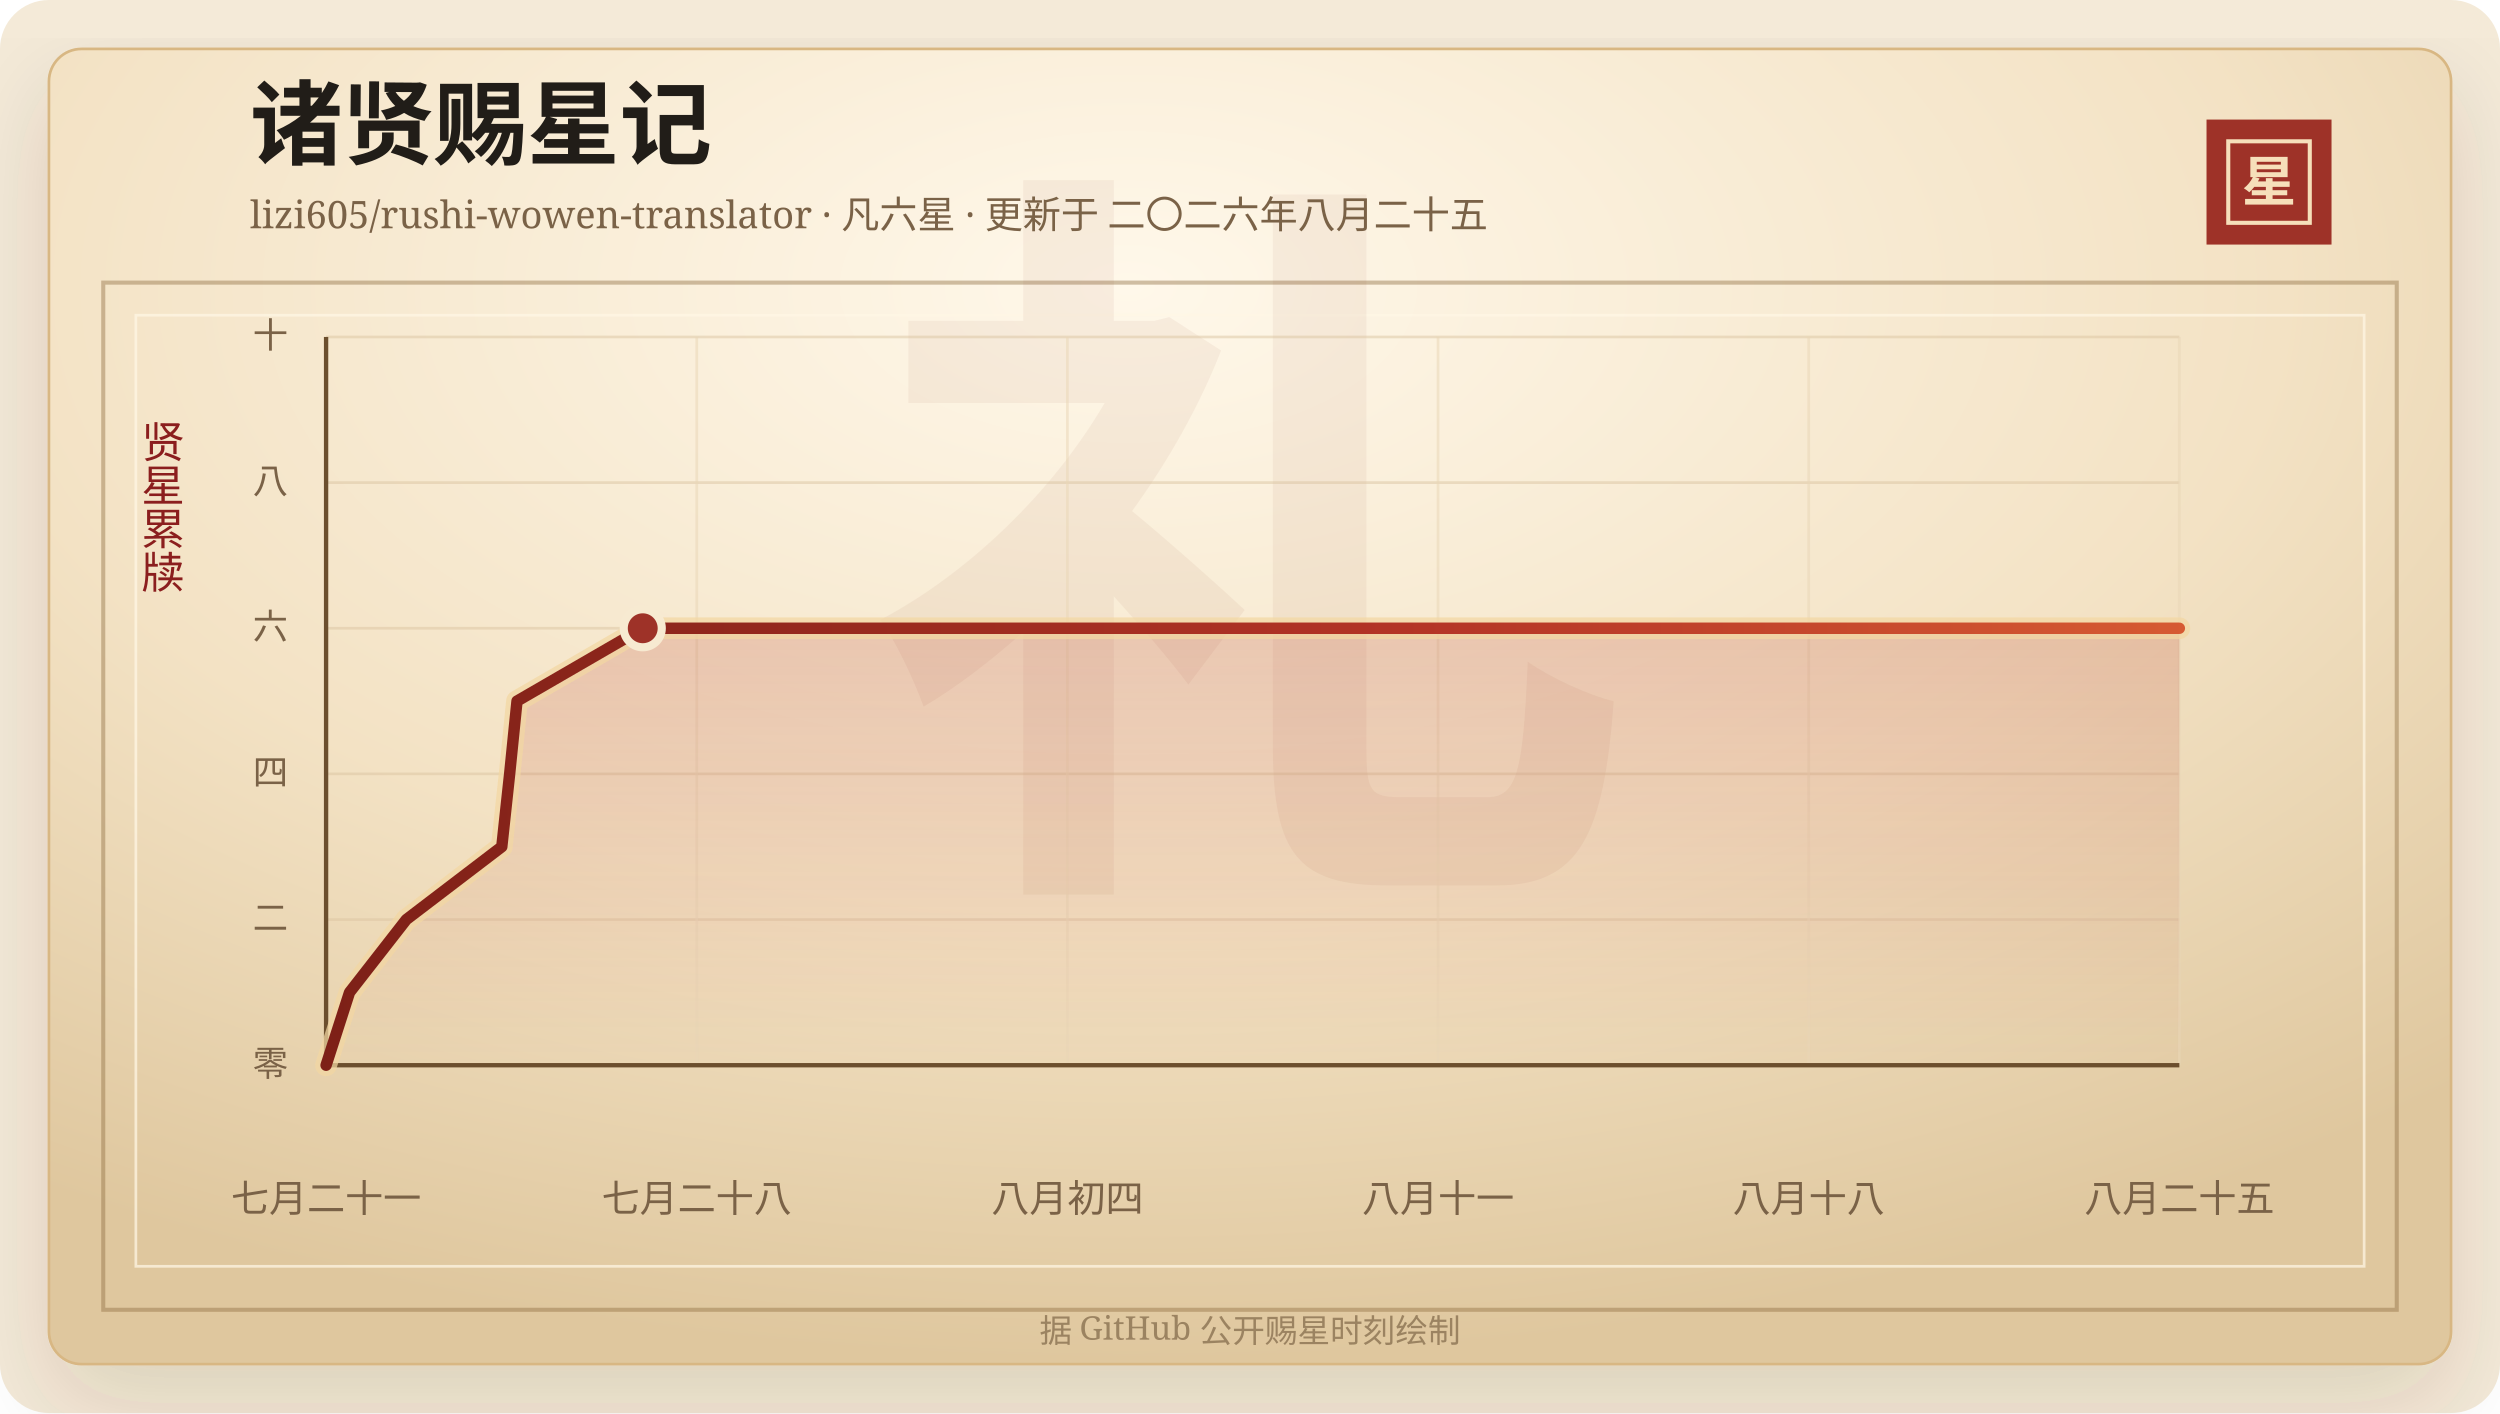
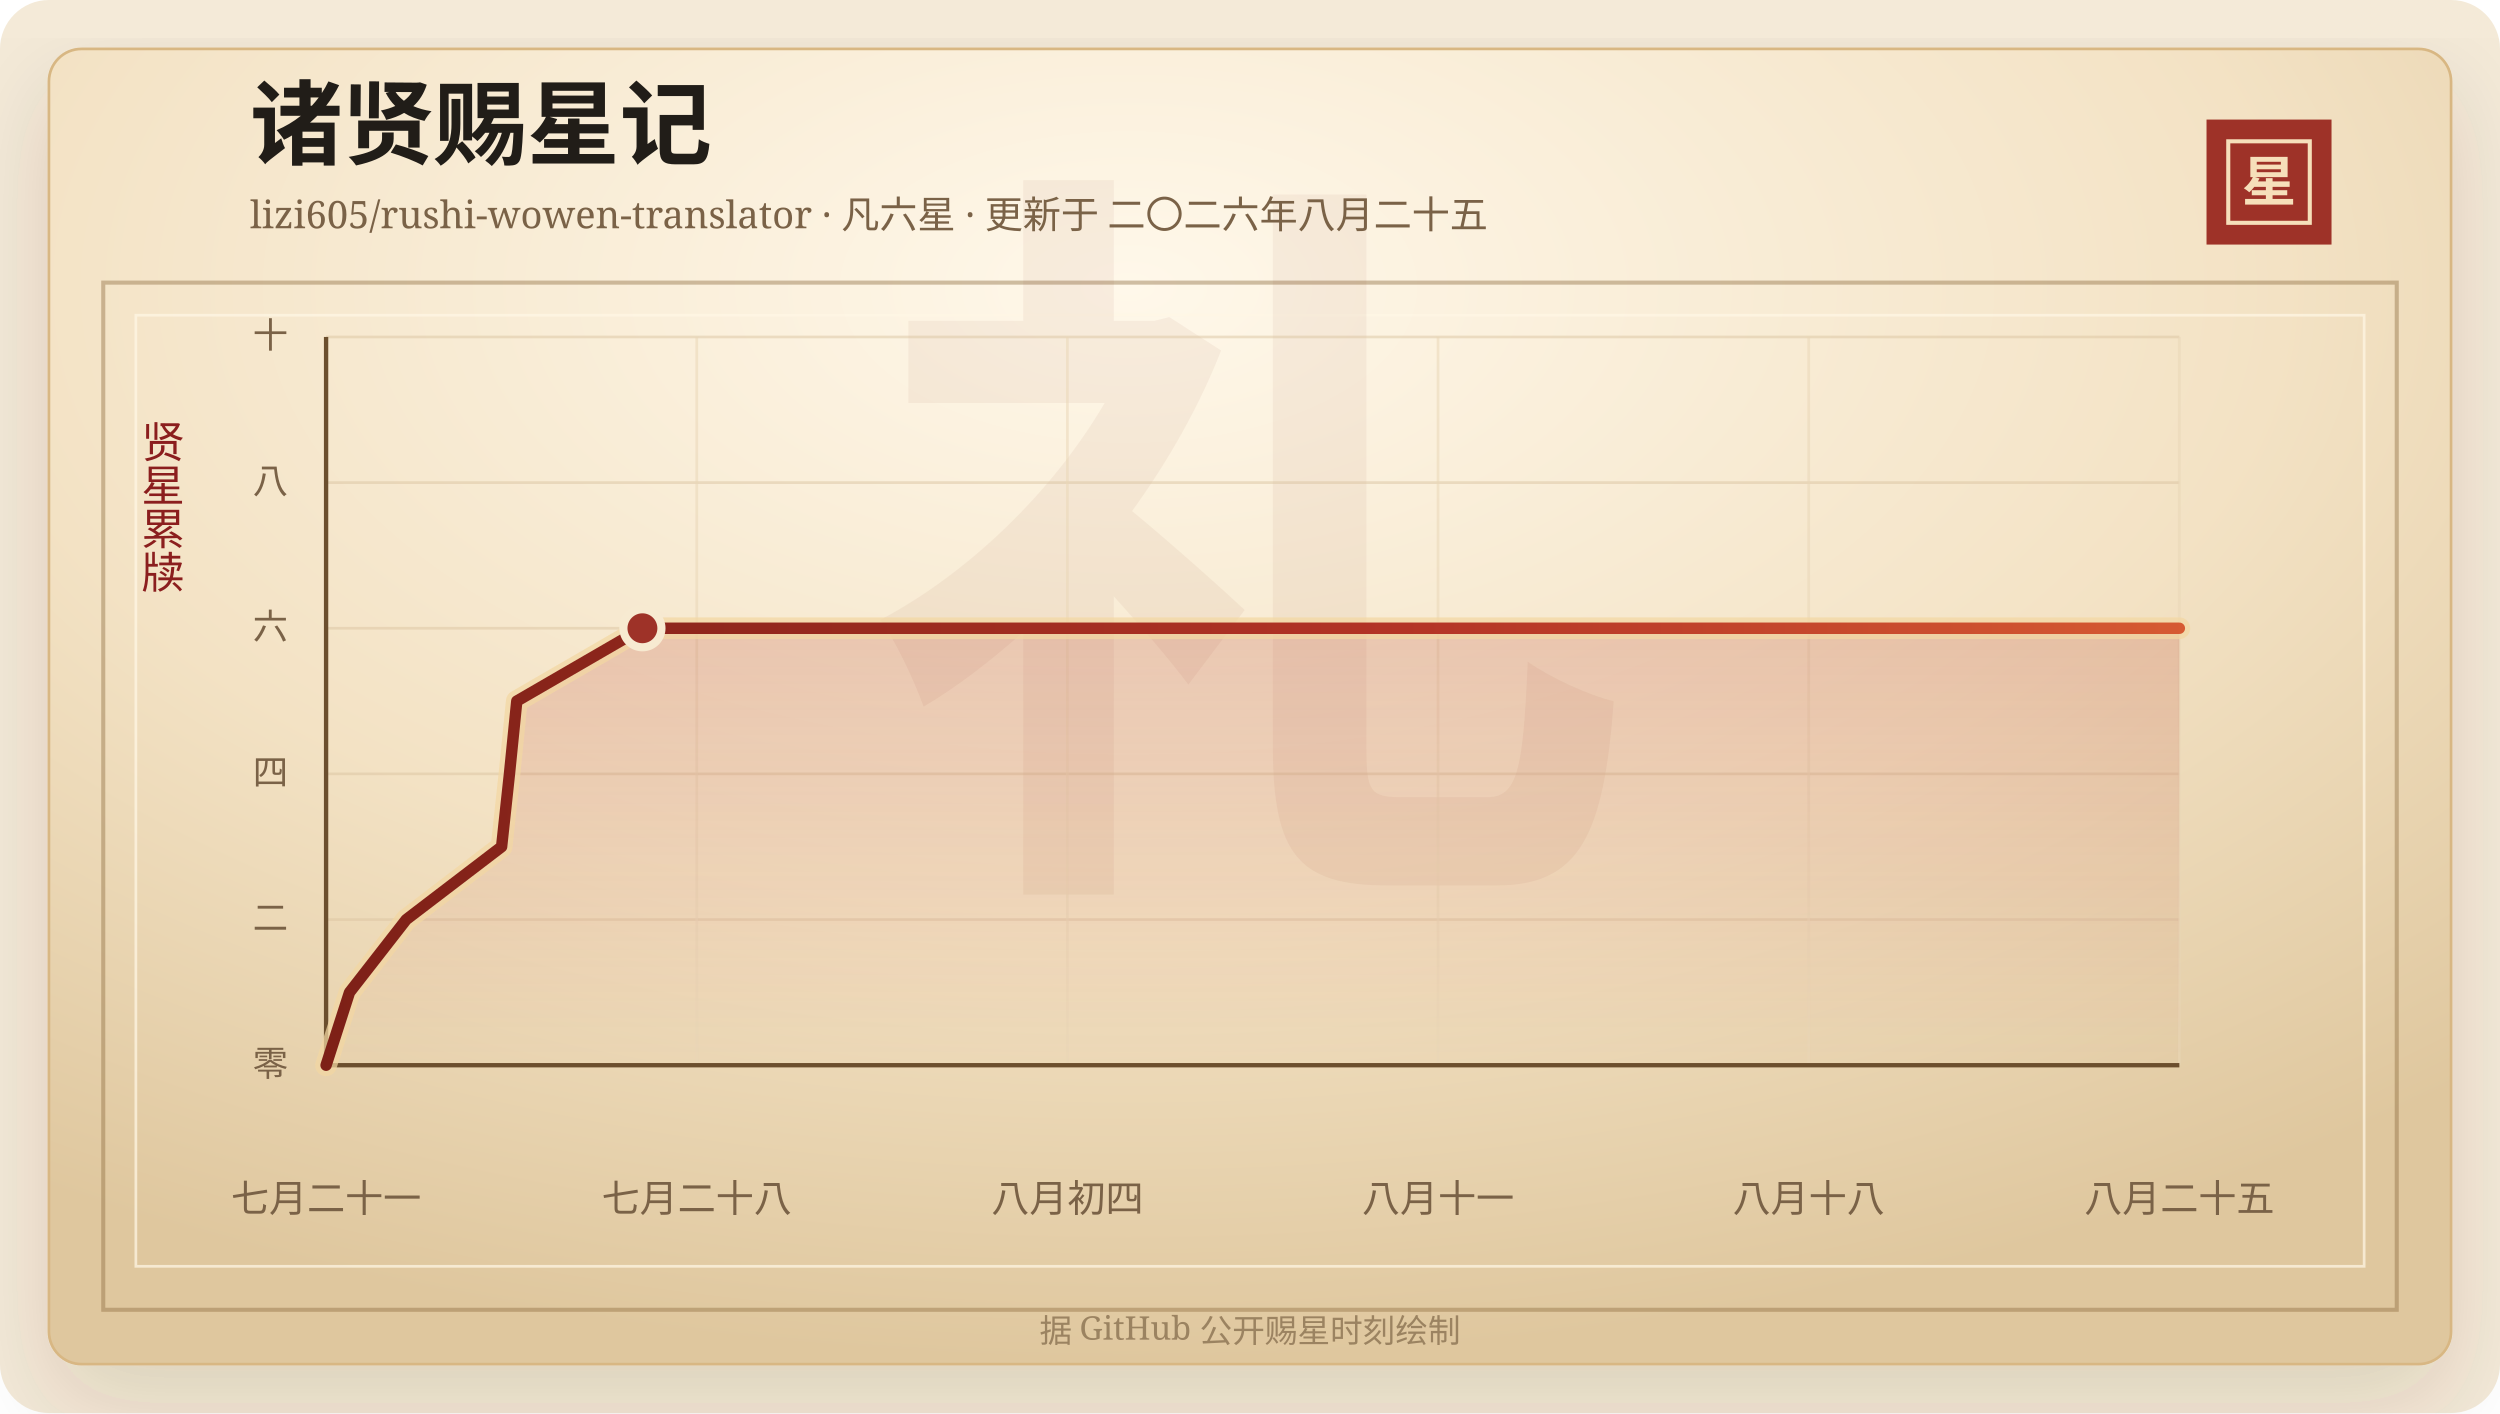
<svg xmlns="http://www.w3.org/2000/svg" width="920" height="520" viewBox="0 0 920 520" role="img" aria-labelledby="title desc">
  <defs>
    <linearGradient id="line" x1="0" x2="1" y1="0" y2="0">
      <stop offset="0%" stop-color="#7d2017" />
      <stop offset="58%" stop-color="#b33426" />
      <stop offset="100%" stop-color="#d65a32" />
    </linearGradient>
    <linearGradient id="area" x1="0" x2="0" y1="0" y2="1">
      <stop offset="0%" stop-color="#b33426" stop-opacity="0.2" />
      <stop offset="100%" stop-color="#b33426" stop-opacity="0" />
    </linearGradient>
    <radialGradient id="paper" cx="45%" cy="18%" r="82%">
      <stop offset="0%" stop-color="#fff8ea" />
      <stop offset="58%" stop-color="#f3e2c4" />
      <stop offset="100%" stop-color="#dfc79e" />
    </radialGradient>
    <filter id="shadow" x="-20%" y="-20%" width="140%" height="140%">
      <feDropShadow dx="0" dy="14" stdDeviation="18" flood-color="#3b2a20" flood-opacity="0.14" />
    </filter>
  </defs>
  <rect width="920" height="520" rx="18" fill="#f4ead8" />
  <rect x="18" y="18" width="884" height="484" rx="12" fill="url(#paper)" stroke="#d8b783" filter="url(#shadow)" />
  <rect x="38" y="104" width="844" height="378" fill="none" stroke="#8c6b3f" stroke-opacity="0.42" stroke-width="1.5" />
  <rect x="50" y="116" width="820" height="350" fill="none" stroke="#fff7e5" stroke-opacity="0.72" />
  <text x="460" y="304" text-anchor="middle" fill="#8c342a" fill-opacity="0.06" font-family="Songti SC, STSong, SimSun, serif" font-size="280" font-weight="700">礼</text>
  <text x="92" y="58" fill="#211d18" font-family="Songti SC, STSong, SimSun, serif" font-size="34" font-weight="700">诸贤赐星记</text>
  <text x="92" y="84" fill="#7a6247" font-family="Songti SC, STSong, SimSun, serif" font-size="14.0">lizi605/rushi-wowen-translator · 凡六星 · 更新于 二〇二六年八月二十五</text>
  <rect x="812" y="44" width="46" height="46" fill="#9e3228" />
  <rect x="820" y="52" width="30" height="30" fill="none" stroke="#f6dfba" stroke-width="1.5" />
  <text x="835" y="74" text-anchor="middle" fill="#f6dfba" font-family="Songti SC, STSong, SimSun, serif" font-size="20" font-weight="700">星</text>
  <text x="60" y="166" text-anchor="middle" fill="#8b1e1e" font-family="Songti SC, STSong, SimSun, serif" font-size="16" writing-mode="vertical-rl">贤星累牍</text>
  <line x1="120" y1="392.00" x2="802" y2="392.00" stroke="#d9c29e" stroke-opacity="0.48" />
  <text x="106" y="396.00" text-anchor="end" fill="#7a6247" font-family="Songti SC, STSong, SimSun, serif" font-size="13">零</text>
  <line x1="120" y1="338.40" x2="802" y2="338.40" stroke="#d9c29e" stroke-opacity="0.48" />
  <text x="106" y="342.40" text-anchor="end" fill="#7a6247" font-family="Songti SC, STSong, SimSun, serif" font-size="13">二</text>
  <line x1="120" y1="284.80" x2="802" y2="284.80" stroke="#d9c29e" stroke-opacity="0.48" />
  <text x="106" y="288.80" text-anchor="end" fill="#7a6247" font-family="Songti SC, STSong, SimSun, serif" font-size="13">四</text>
  <line x1="120" y1="231.20" x2="802" y2="231.20" stroke="#d9c29e" stroke-opacity="0.48" />
  <text x="106" y="235.20" text-anchor="end" fill="#7a6247" font-family="Songti SC, STSong, SimSun, serif" font-size="13">六</text>
  <line x1="120" y1="177.60" x2="802" y2="177.60" stroke="#d9c29e" stroke-opacity="0.48" />
  <text x="106" y="181.60" text-anchor="end" fill="#7a6247" font-family="Songti SC, STSong, SimSun, serif" font-size="13">八</text>
  <line x1="120" y1="124.00" x2="802" y2="124.00" stroke="#d9c29e" stroke-opacity="0.48" />
  <text x="106" y="128.00" text-anchor="end" fill="#7a6247" font-family="Songti SC, STSong, SimSun, serif" font-size="13">十</text>
  <line x1="120.00" y1="124" x2="120.00" y2="392" stroke="#ead6b7" stroke-opacity="0.54" />
  <text x="120.00" y="446" text-anchor="middle" fill="#7a6247" font-family="Songti SC, STSong, SimSun, serif" font-size="14">七月二十一</text>
  <line x1="256.40" y1="124" x2="256.40" y2="392" stroke="#ead6b7" stroke-opacity="0.54" />
  <text x="256.40" y="446" text-anchor="middle" fill="#7a6247" font-family="Songti SC, STSong, SimSun, serif" font-size="14">七月二十八</text>
  <line x1="392.80" y1="124" x2="392.80" y2="392" stroke="#ead6b7" stroke-opacity="0.54" />
  <text x="392.80" y="446" text-anchor="middle" fill="#7a6247" font-family="Songti SC, STSong, SimSun, serif" font-size="14">八月初四</text>
  <line x1="529.20" y1="124" x2="529.20" y2="392" stroke="#ead6b7" stroke-opacity="0.54" />
  <text x="529.20" y="446" text-anchor="middle" fill="#7a6247" font-family="Songti SC, STSong, SimSun, serif" font-size="14">八月十一</text>
  <line x1="665.60" y1="124" x2="665.60" y2="392" stroke="#ead6b7" stroke-opacity="0.54" />
  <text x="665.60" y="446" text-anchor="middle" fill="#7a6247" font-family="Songti SC, STSong, SimSun, serif" font-size="14">八月十八</text>
  <line x1="802.00" y1="124" x2="802.00" y2="392" stroke="#ead6b7" stroke-opacity="0.54" />
  <text x="802.00" y="446" text-anchor="middle" fill="#7a6247" font-family="Songti SC, STSong, SimSun, serif" font-size="14">八月二十五</text>
  <line x1="120" y1="392" x2="802" y2="392" stroke="#6c4f2e" stroke-width="1.6" />
  <line x1="120" y1="124" x2="120" y2="392" stroke="#6c4f2e" stroke-width="1.6" />
-   <polygon points="120.00,392.00 120.00,392.00 128.63,365.20 149.53,338.40 184.66,311.60 187.55,284.80 190.26,258.00 236.53,231.20 802.00,231.20 802.00,392.00" fill="url(#area)" />
-   <polyline points="120.00,392.00 128.63,365.20 149.53,338.40 184.66,311.60 187.55,284.80 190.26,258.00 236.53,231.20 802.00,231.20" fill="none" stroke="#f3d7a2" stroke-width="8" stroke-linecap="round" stroke-linejoin="round" opacity="0.72" />
-   <polyline points="120.00,392.00 128.63,365.20 149.53,338.40 184.66,311.60 187.55,284.80 190.26,258.00 236.53,231.20 802.00,231.20" fill="none" stroke="url(#line)" stroke-width="4.2" stroke-linecap="round" stroke-linejoin="round" />
-   <circle cx="236.53" cy="231.20" r="7" fill="#9e3228" stroke="#f7ead1" stroke-width="3" />
+   <polygon points="120.00,392.00 120.00,392.00 128.62,365.20 149.50,338.40 184.59,311.60 187.48,284.80 190.18,258.00 236.41,231.20 802.00,231.20 802.00,392.00" fill="url(#area)" />
+   <polyline points="120.00,392.00 128.62,365.20 149.50,338.40 184.59,311.60 187.48,284.80 190.18,258.00 236.41,231.20 802.00,231.20" fill="none" stroke="#f3d7a2" stroke-width="8" stroke-linecap="round" stroke-linejoin="round" opacity="0.72" />
+   <polyline points="120.00,392.00 128.62,365.20 149.50,338.40 184.59,311.60 187.48,284.80 190.18,258.00 236.41,231.20 802.00,231.20" fill="none" stroke="url(#line)" stroke-width="4.2" stroke-linecap="round" stroke-linejoin="round" />
+   <circle cx="236.41" cy="231.20" r="7" fill="#9e3228" stroke="#f7ead1" stroke-width="3" />
  <text x="460" y="494" text-anchor="middle" fill="#9b8361" font-family="Songti SC, STSong, SimSun, serif" font-size="12">据 GitHub 公开赐星时刻绘制</text>
</svg>
